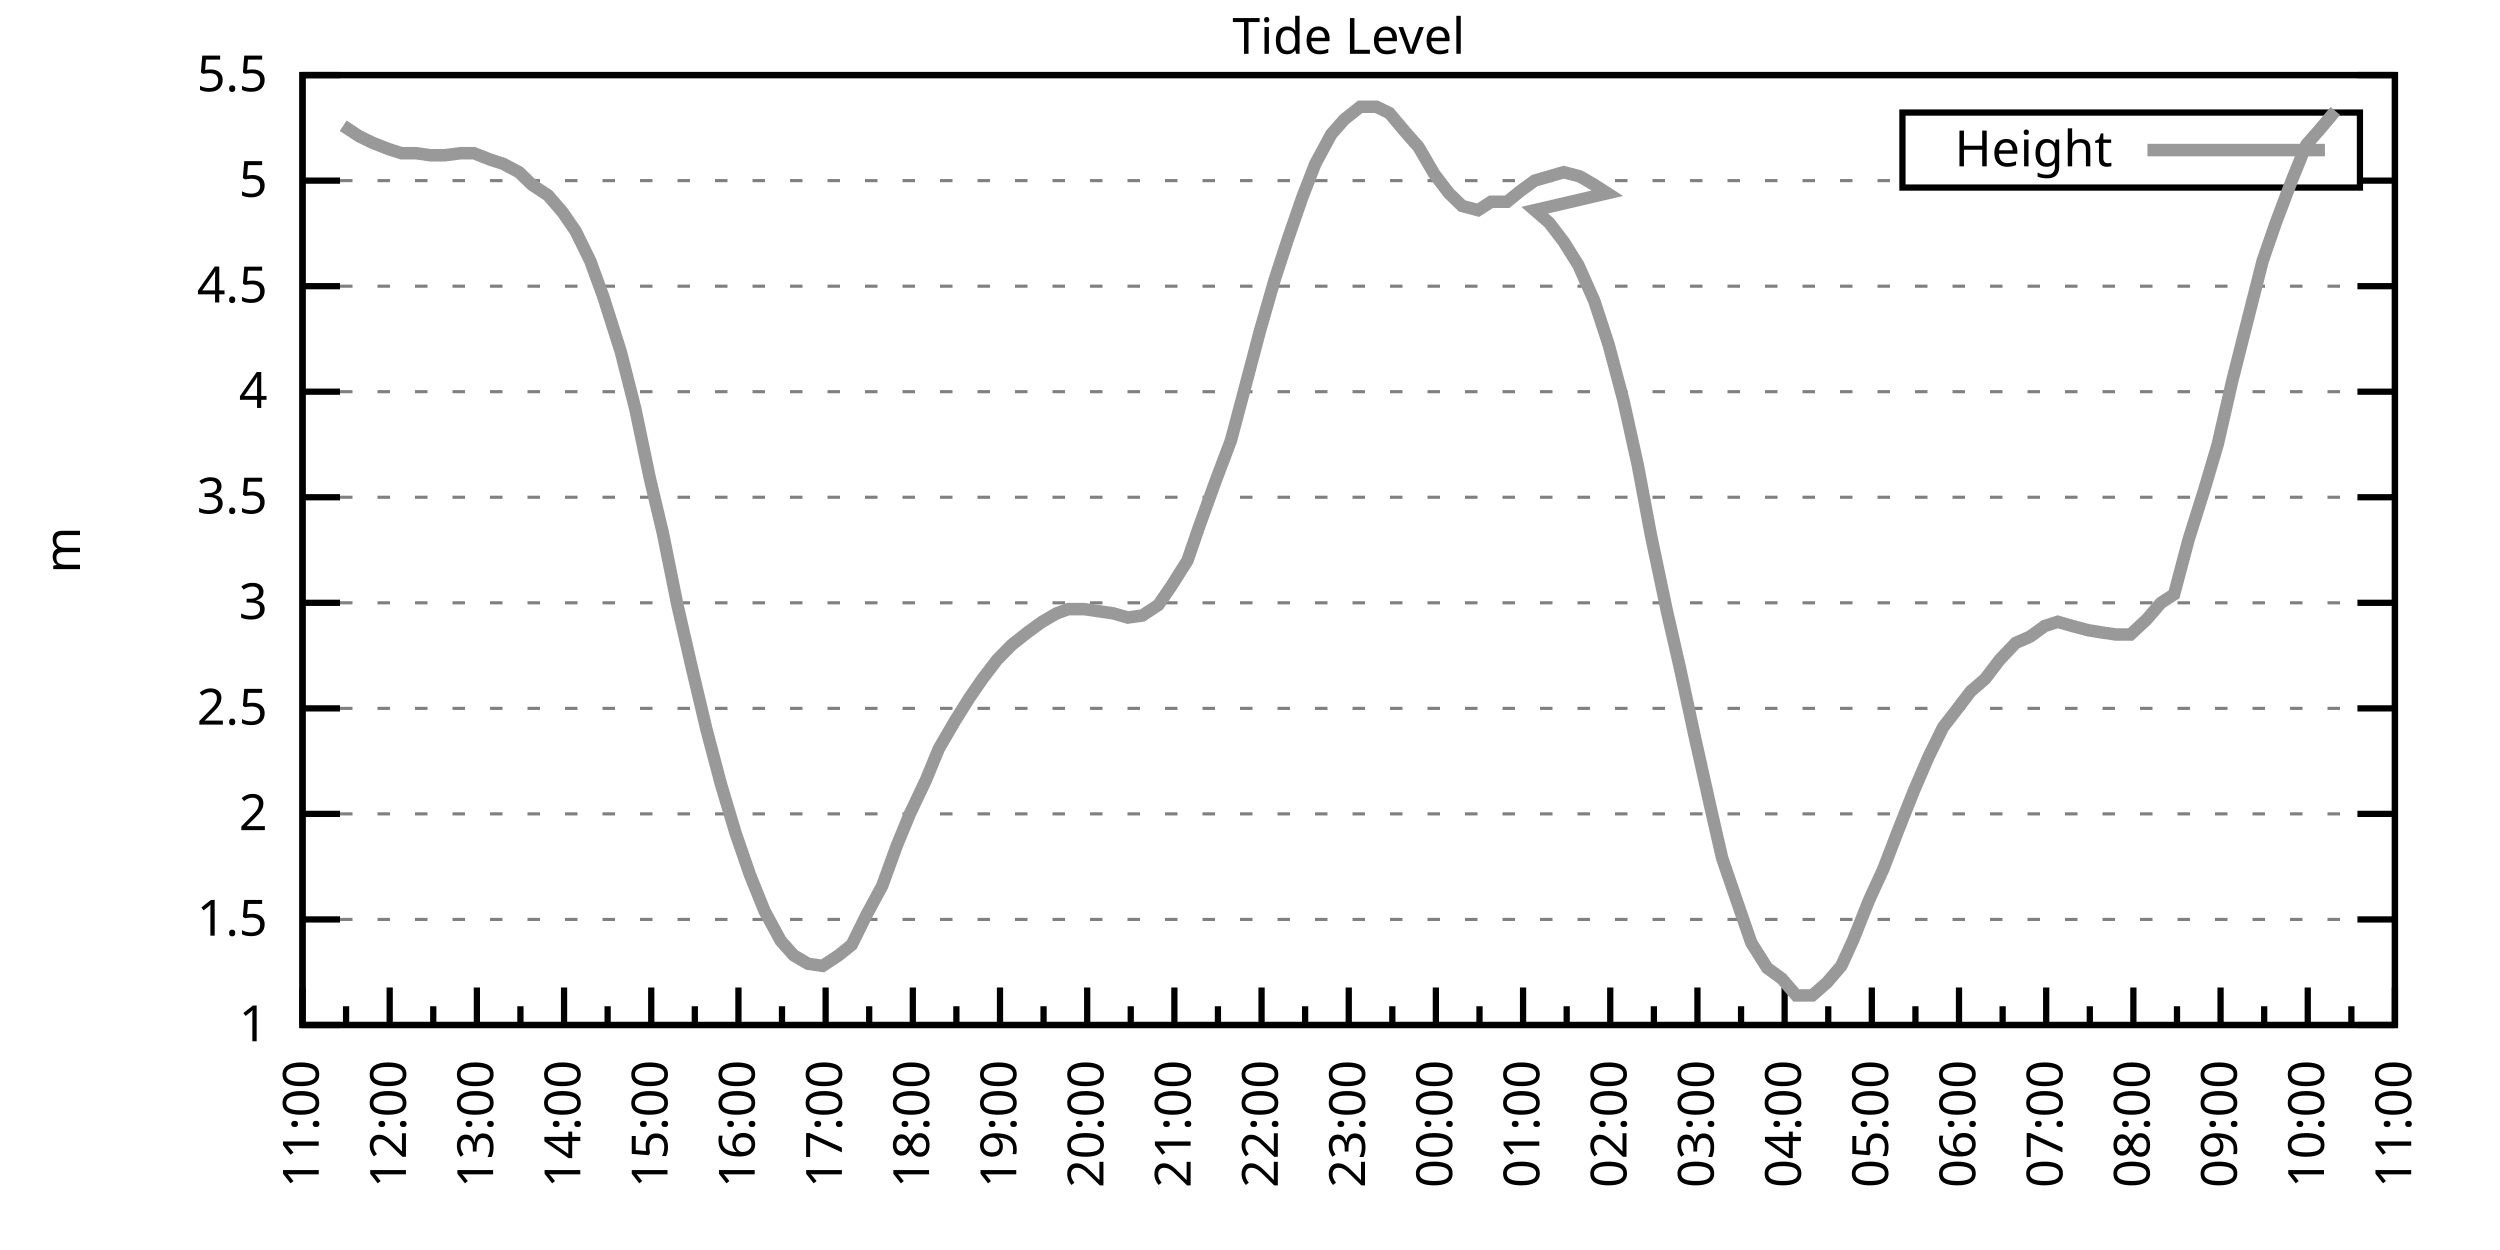
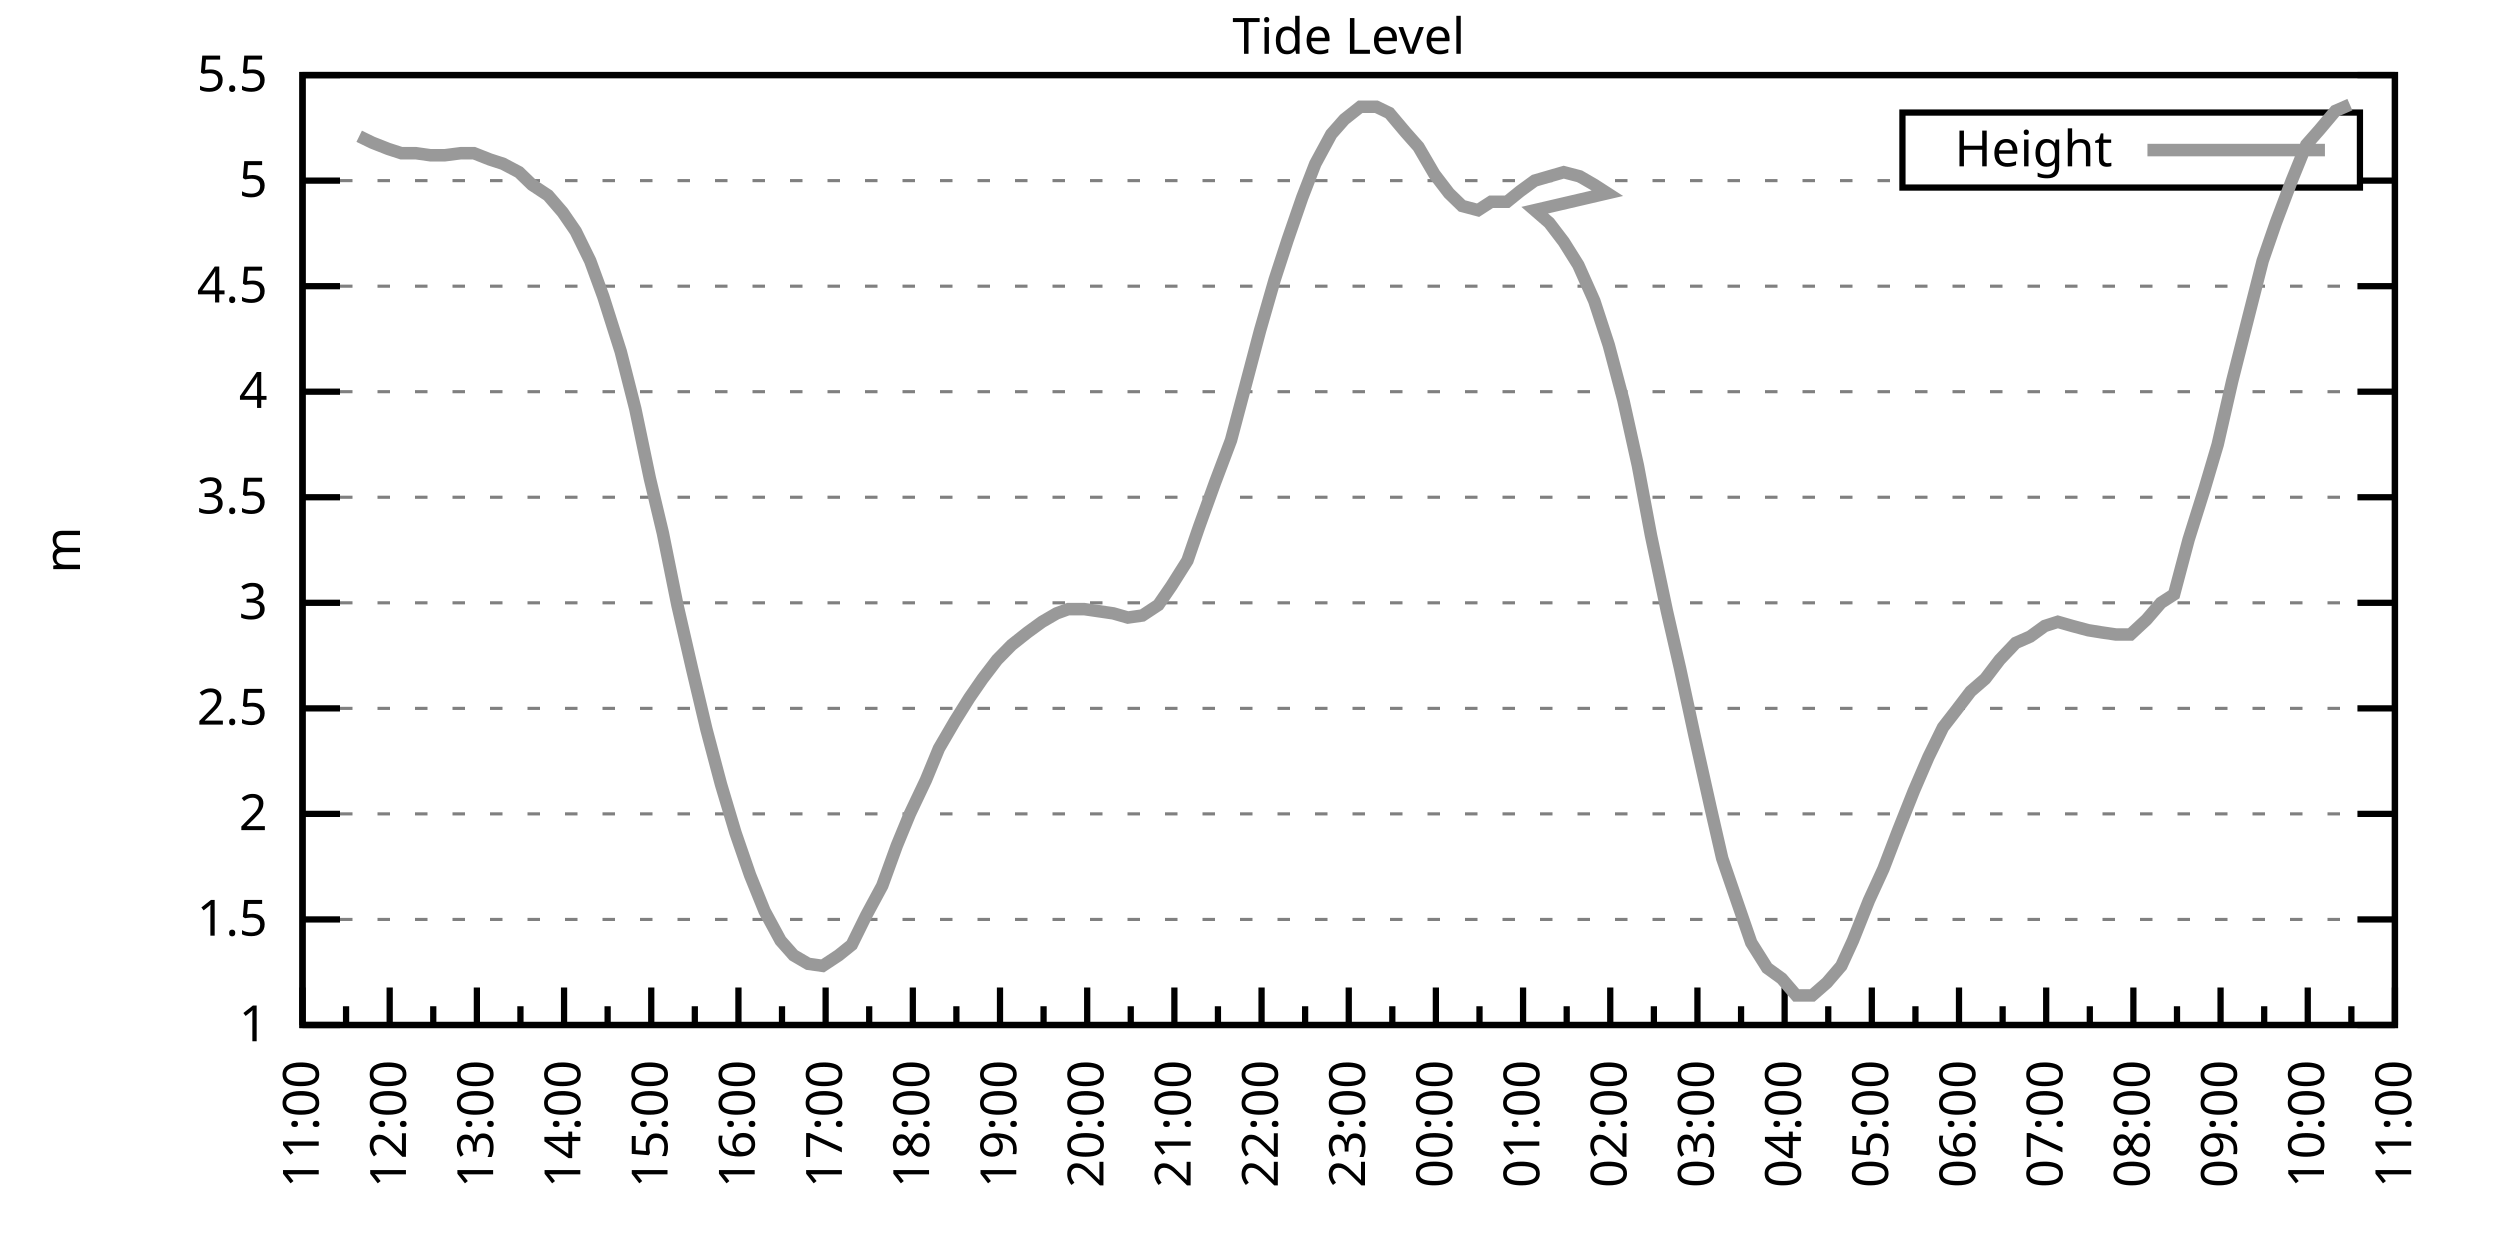
<svg xmlns="http://www.w3.org/2000/svg" xmlns:xlink="http://www.w3.org/1999/xlink" width="400" height="200" viewBox="0 0 400 200">
  <g id="gnuplot_canvas">
    <rect x="0" y="0" width="400" height="200" fill="none" />
    <defs>
      <circle id="gpDot" r="0.5" stroke-width="0.5" stroke="currentColor" />
      <path id="gpPt0" stroke-width="0.333" stroke="currentColor" d="M-1,0 h2 M0,-1 v2" />
      <path id="gpPt1" stroke-width="0.333" stroke="currentColor" d="M-1,-1 L1,1 M1,-1 L-1,1" />
      <path id="gpPt2" stroke-width="0.333" stroke="currentColor" d="M-1,0 L1,0 M0,-1 L0,1 M-1,-1 L1,1 M-1,1 L1,-1" />
      <rect id="gpPt3" stroke-width="0.333" stroke="currentColor" x="-1" y="-1" width="2" height="2" />
      <rect id="gpPt4" stroke-width="0.333" stroke="currentColor" fill="currentColor" x="-1" y="-1" width="2" height="2" />
      <circle id="gpPt5" stroke-width="0.333" stroke="currentColor" cx="0" cy="0" r="1" />
      <use xlink:href="#gpPt5" id="gpPt6" fill="currentColor" stroke="none" />
      <path id="gpPt7" stroke-width="0.333" stroke="currentColor" d="M0,-1.33 L-1.33,0.67 L1.33,0.67 z" />
      <use xlink:href="#gpPt7" id="gpPt8" fill="currentColor" stroke="none" />
      <use xlink:href="#gpPt7" id="gpPt9" stroke="currentColor" transform="rotate(180)" />
      <use xlink:href="#gpPt9" id="gpPt10" fill="currentColor" stroke="none" />
      <use xlink:href="#gpPt3" id="gpPt11" stroke="currentColor" transform="rotate(45)" />
      <use xlink:href="#gpPt11" id="gpPt12" fill="currentColor" stroke="none" />
      <path id="gpPt13" stroke-width="0.333" stroke="currentColor" d="M0,1.330 L1.265,0.411 L0.782,-1.067 L-0.782,-1.076 L-1.265,0.411 z" />
      <use xlink:href="#gpPt13" id="gpPt14" fill="currentColor" stroke="none" />
      <filter id="textbox" filterUnits="objectBoundingBox" x="0" y="0" height="1" width="1">
        <feFlood flood-color="white" flood-opacity="1" result="bgnd" />
        <feComposite in="SourceGraphic" in2="bgnd" operator="atop" />
      </filter>
      <filter id="greybox" filterUnits="objectBoundingBox" x="0" y="0" height="1" width="1">
        <feFlood flood-color="lightgrey" flood-opacity="1" result="grey" />
        <feComposite in="SourceGraphic" in2="grey" operator="atop" />
      </filter>
    </defs>
    <g fill="none" color="white" stroke="currentColor" stroke-width="1.00" stroke-linecap="butt" stroke-linejoin="miter">
</g>
    <g fill="none" color="black" stroke="currentColor" stroke-width="1.00" stroke-linecap="butt" stroke-linejoin="miter">
      <g stroke="none" shape-rendering="crispEdges">
        <polygon fill="rgb(255, 255, 255)" points="48.40,164.00 383.18,164.00 383.18,12.02 48.40,12.02 " />
      </g>
    </g>
    <g fill="none" color="black" stroke="currentColor" stroke-width="1.00" stroke-linecap="butt" stroke-linejoin="miter">
</g>
    <g fill="none" color="black" stroke="black" stroke-width="0.50" stroke-linecap="butt" stroke-linejoin="miter">
</g>
    <g fill="none" color="gray" stroke="currentColor" stroke-width="0.50" stroke-linecap="butt" stroke-linejoin="miter">
      <path stroke="gray" stroke-dasharray="2,4" class="gridline" d="M48.40,164.00 L383.19,164.00  " />
    </g>
    <g fill="none" color="gray" stroke="gray" stroke-width="1.00" stroke-linecap="butt" stroke-linejoin="miter">
</g>
    <g fill="none" color="black" stroke="currentColor" stroke-width="1.00" stroke-linecap="butt" stroke-linejoin="miter">
      <path stroke="black" d="M48.40,164.00 L54.40,164.00 M383.19,164.00 L377.19,164.00  " />
      <g transform="translate(42.80,166.60)" stroke="none" fill="black" font-family="Sans" font-size="8.00" text-anchor="end">
        <text>
          <tspan font-family="Sans"> 1</tspan>
        </text>
      </g>
    </g>
    <g fill="none" color="black" stroke="currentColor" stroke-width="1.00" stroke-linecap="butt" stroke-linejoin="miter">
</g>
    <g fill="none" color="black" stroke="black" stroke-width="0.50" stroke-linecap="butt" stroke-linejoin="miter">
</g>
    <g fill="none" color="gray" stroke="currentColor" stroke-width="0.50" stroke-linecap="butt" stroke-linejoin="miter">
      <path stroke="gray" stroke-dasharray="2,4" class="gridline" d="M48.40,147.11 L383.19,147.11  " />
    </g>
    <g fill="none" color="gray" stroke="gray" stroke-width="1.00" stroke-linecap="butt" stroke-linejoin="miter">
</g>
    <g fill="none" color="black" stroke="currentColor" stroke-width="1.00" stroke-linecap="butt" stroke-linejoin="miter">
      <path stroke="black" d="M48.40,147.11 L54.40,147.11 M383.19,147.11 L377.19,147.11  " />
      <g transform="translate(42.80,149.71)" stroke="none" fill="black" font-family="Sans" font-size="8.00" text-anchor="end">
        <text>
          <tspan font-family="Sans"> 1.5</tspan>
        </text>
      </g>
    </g>
    <g fill="none" color="black" stroke="currentColor" stroke-width="1.00" stroke-linecap="butt" stroke-linejoin="miter">
</g>
    <g fill="none" color="black" stroke="black" stroke-width="0.50" stroke-linecap="butt" stroke-linejoin="miter">
</g>
    <g fill="none" color="gray" stroke="currentColor" stroke-width="0.50" stroke-linecap="butt" stroke-linejoin="miter">
      <path stroke="gray" stroke-dasharray="2,4" class="gridline" d="M48.40,130.22 L383.19,130.22  " />
    </g>
    <g fill="none" color="gray" stroke="gray" stroke-width="1.00" stroke-linecap="butt" stroke-linejoin="miter">
</g>
    <g fill="none" color="black" stroke="currentColor" stroke-width="1.00" stroke-linecap="butt" stroke-linejoin="miter">
      <path stroke="black" d="M48.40,130.22 L54.40,130.22 M383.19,130.22 L377.19,130.22  " />
      <g transform="translate(42.80,132.82)" stroke="none" fill="black" font-family="Sans" font-size="8.00" text-anchor="end">
        <text>
          <tspan font-family="Sans"> 2</tspan>
        </text>
      </g>
    </g>
    <g fill="none" color="black" stroke="currentColor" stroke-width="1.00" stroke-linecap="butt" stroke-linejoin="miter">
</g>
    <g fill="none" color="black" stroke="black" stroke-width="0.50" stroke-linecap="butt" stroke-linejoin="miter">
</g>
    <g fill="none" color="gray" stroke="currentColor" stroke-width="0.50" stroke-linecap="butt" stroke-linejoin="miter">
      <path stroke="gray" stroke-dasharray="2,4" class="gridline" d="M48.40,113.34 L383.19,113.34  " />
    </g>
    <g fill="none" color="gray" stroke="gray" stroke-width="1.00" stroke-linecap="butt" stroke-linejoin="miter">
</g>
    <g fill="none" color="black" stroke="currentColor" stroke-width="1.00" stroke-linecap="butt" stroke-linejoin="miter">
      <path stroke="black" d="M48.40,113.34 L54.40,113.34 M383.19,113.34 L377.19,113.34  " />
      <g transform="translate(42.80,115.94)" stroke="none" fill="black" font-family="Sans" font-size="8.00" text-anchor="end">
        <text>
          <tspan font-family="Sans"> 2.5</tspan>
        </text>
      </g>
    </g>
    <g fill="none" color="black" stroke="currentColor" stroke-width="1.00" stroke-linecap="butt" stroke-linejoin="miter">
</g>
    <g fill="none" color="black" stroke="black" stroke-width="0.50" stroke-linecap="butt" stroke-linejoin="miter">
</g>
    <g fill="none" color="gray" stroke="currentColor" stroke-width="0.50" stroke-linecap="butt" stroke-linejoin="miter">
      <path stroke="gray" stroke-dasharray="2,4" class="gridline" d="M48.40,96.45 L383.19,96.45  " />
    </g>
    <g fill="none" color="gray" stroke="gray" stroke-width="1.00" stroke-linecap="butt" stroke-linejoin="miter">
</g>
    <g fill="none" color="black" stroke="currentColor" stroke-width="1.00" stroke-linecap="butt" stroke-linejoin="miter">
      <path stroke="black" d="M48.40,96.45 L54.40,96.45 M383.19,96.45 L377.19,96.45  " />
      <g transform="translate(42.80,99.05)" stroke="none" fill="black" font-family="Sans" font-size="8.00" text-anchor="end">
        <text>
          <tspan font-family="Sans"> 3</tspan>
        </text>
      </g>
    </g>
    <g fill="none" color="black" stroke="currentColor" stroke-width="1.00" stroke-linecap="butt" stroke-linejoin="miter">
</g>
    <g fill="none" color="black" stroke="black" stroke-width="0.50" stroke-linecap="butt" stroke-linejoin="miter">
</g>
    <g fill="none" color="gray" stroke="currentColor" stroke-width="0.50" stroke-linecap="butt" stroke-linejoin="miter">
      <path stroke="gray" stroke-dasharray="2,4" class="gridline" d="M48.40,79.56 L383.19,79.56  " />
    </g>
    <g fill="none" color="gray" stroke="gray" stroke-width="1.00" stroke-linecap="butt" stroke-linejoin="miter">
</g>
    <g fill="none" color="black" stroke="currentColor" stroke-width="1.00" stroke-linecap="butt" stroke-linejoin="miter">
      <path stroke="black" d="M48.40,79.56 L54.40,79.56 M383.19,79.56 L377.19,79.56  " />
      <g transform="translate(42.80,82.16)" stroke="none" fill="black" font-family="Sans" font-size="8.00" text-anchor="end">
        <text>
          <tspan font-family="Sans"> 3.5</tspan>
        </text>
      </g>
    </g>
    <g fill="none" color="black" stroke="currentColor" stroke-width="1.00" stroke-linecap="butt" stroke-linejoin="miter">
</g>
    <g fill="none" color="black" stroke="black" stroke-width="0.50" stroke-linecap="butt" stroke-linejoin="miter">
</g>
    <g fill="none" color="gray" stroke="currentColor" stroke-width="0.50" stroke-linecap="butt" stroke-linejoin="miter">
      <path stroke="gray" stroke-dasharray="2,4" class="gridline" d="M48.40,62.67 L383.19,62.67  " />
    </g>
    <g fill="none" color="gray" stroke="gray" stroke-width="1.00" stroke-linecap="butt" stroke-linejoin="miter">
</g>
    <g fill="none" color="black" stroke="currentColor" stroke-width="1.00" stroke-linecap="butt" stroke-linejoin="miter">
      <path stroke="black" d="M48.40,62.67 L54.40,62.67 M383.19,62.67 L377.19,62.67  " />
      <g transform="translate(42.80,65.27)" stroke="none" fill="black" font-family="Sans" font-size="8.00" text-anchor="end">
        <text>
          <tspan font-family="Sans"> 4</tspan>
        </text>
      </g>
    </g>
    <g fill="none" color="black" stroke="currentColor" stroke-width="1.00" stroke-linecap="butt" stroke-linejoin="miter">
</g>
    <g fill="none" color="black" stroke="black" stroke-width="0.50" stroke-linecap="butt" stroke-linejoin="miter">
</g>
    <g fill="none" color="gray" stroke="currentColor" stroke-width="0.50" stroke-linecap="butt" stroke-linejoin="miter">
      <path stroke="gray" stroke-dasharray="2,4" class="gridline" d="M48.40,45.79 L383.19,45.79  " />
    </g>
    <g fill="none" color="gray" stroke="gray" stroke-width="1.00" stroke-linecap="butt" stroke-linejoin="miter">
</g>
    <g fill="none" color="black" stroke="currentColor" stroke-width="1.00" stroke-linecap="butt" stroke-linejoin="miter">
      <path stroke="black" d="M48.40,45.79 L54.40,45.79 M383.19,45.79 L377.19,45.79  " />
      <g transform="translate(42.80,48.39)" stroke="none" fill="black" font-family="Sans" font-size="8.00" text-anchor="end">
        <text>
          <tspan font-family="Sans"> 4.5</tspan>
        </text>
      </g>
    </g>
    <g fill="none" color="black" stroke="currentColor" stroke-width="1.00" stroke-linecap="butt" stroke-linejoin="miter">
</g>
    <g fill="none" color="black" stroke="black" stroke-width="0.50" stroke-linecap="butt" stroke-linejoin="miter">
</g>
    <g fill="none" color="gray" stroke="currentColor" stroke-width="0.50" stroke-linecap="butt" stroke-linejoin="miter">
      <path stroke="gray" stroke-dasharray="2,4" class="gridline" d="M48.40,28.90 L304.39,28.90 M377.59,28.90 L383.19,28.90  " />
    </g>
    <g fill="none" color="gray" stroke="gray" stroke-width="1.00" stroke-linecap="butt" stroke-linejoin="miter">
</g>
    <g fill="none" color="black" stroke="currentColor" stroke-width="1.00" stroke-linecap="butt" stroke-linejoin="miter">
      <path stroke="black" d="M48.40,28.90 L54.40,28.90 M383.19,28.90 L377.19,28.90  " />
      <g transform="translate(42.80,31.50)" stroke="none" fill="black" font-family="Sans" font-size="8.00" text-anchor="end">
        <text>
          <tspan font-family="Sans"> 5</tspan>
        </text>
      </g>
    </g>
    <g fill="none" color="black" stroke="currentColor" stroke-width="1.00" stroke-linecap="butt" stroke-linejoin="miter">
</g>
    <g fill="none" color="black" stroke="black" stroke-width="0.50" stroke-linecap="butt" stroke-linejoin="miter">
</g>
    <g fill="none" color="gray" stroke="currentColor" stroke-width="0.50" stroke-linecap="butt" stroke-linejoin="miter">
      <path stroke="gray" stroke-dasharray="2,4" class="gridline" d="M48.40,12.01 L383.19,12.01  " />
    </g>
    <g fill="none" color="gray" stroke="gray" stroke-width="1.00" stroke-linecap="butt" stroke-linejoin="miter">
</g>
    <g fill="none" color="black" stroke="currentColor" stroke-width="1.00" stroke-linecap="butt" stroke-linejoin="miter">
      <path stroke="black" d="M48.40,12.01 L54.40,12.01 M383.19,12.01 L377.19,12.01  " />
      <g transform="translate(42.80,14.61)" stroke="none" fill="black" font-family="Sans" font-size="8.00" text-anchor="end">
        <text>
          <tspan font-family="Sans"> 5.5</tspan>
        </text>
      </g>
    </g>
    <g fill="none" color="black" stroke="currentColor" stroke-width="1.00" stroke-linecap="butt" stroke-linejoin="miter">
      <path stroke="black" d="M48.40,164.00 L48.40,158.00  " />
      <g transform="translate(51.00,169.60) rotate(270)" stroke="none" fill="black" font-family="Sans" font-size="8.00" text-anchor="end">
        <text>
          <tspan font-family="Sans">11:00</tspan>
        </text>
      </g>
    </g>
    <g fill="none" color="black" stroke="currentColor" stroke-width="1.00" stroke-linecap="butt" stroke-linejoin="miter">
      <path stroke="black" d="M55.37,164.00 L55.37,161.00 M62.35,164.00 L62.35,158.00  " />
      <g transform="translate(64.95,169.60) rotate(270)" stroke="none" fill="black" font-family="Sans" font-size="8.00" text-anchor="end">
        <text>
          <tspan font-family="Sans">12:00</tspan>
        </text>
      </g>
    </g>
    <g fill="none" color="black" stroke="currentColor" stroke-width="1.00" stroke-linecap="butt" stroke-linejoin="miter">
      <path stroke="black" d="M69.32,164.00 L69.32,161.00 M76.30,164.00 L76.30,158.00  " />
      <g transform="translate(78.90,169.60) rotate(270)" stroke="none" fill="black" font-family="Sans" font-size="8.00" text-anchor="end">
        <text>
          <tspan font-family="Sans">13:00</tspan>
        </text>
      </g>
    </g>
    <g fill="none" color="black" stroke="currentColor" stroke-width="1.00" stroke-linecap="butt" stroke-linejoin="miter">
      <path stroke="black" d="M83.27,164.00 L83.27,161.00 M90.25,164.00 L90.25,158.00  " />
      <g transform="translate(92.85,169.60) rotate(270)" stroke="none" fill="black" font-family="Sans" font-size="8.00" text-anchor="end">
        <text>
          <tspan font-family="Sans">14:00</tspan>
        </text>
      </g>
    </g>
    <g fill="none" color="black" stroke="currentColor" stroke-width="1.00" stroke-linecap="butt" stroke-linejoin="miter">
      <path stroke="black" d="M97.22,164.00 L97.22,161.00 M104.20,164.00 L104.20,158.00  " />
      <g transform="translate(106.80,169.60) rotate(270)" stroke="none" fill="black" font-family="Sans" font-size="8.00" text-anchor="end">
        <text>
          <tspan font-family="Sans">15:00</tspan>
        </text>
      </g>
    </g>
    <g fill="none" color="black" stroke="currentColor" stroke-width="1.00" stroke-linecap="butt" stroke-linejoin="miter">
      <path stroke="black" d="M111.17,164.00 L111.17,161.00 M118.15,164.00 L118.15,158.00  " />
      <g transform="translate(120.75,169.60) rotate(270)" stroke="none" fill="black" font-family="Sans" font-size="8.00" text-anchor="end">
        <text>
          <tspan font-family="Sans">16:00</tspan>
        </text>
      </g>
    </g>
    <g fill="none" color="black" stroke="currentColor" stroke-width="1.00" stroke-linecap="butt" stroke-linejoin="miter">
      <path stroke="black" d="M125.12,164.00 L125.12,161.00 M132.10,164.00 L132.10,158.00  " />
      <g transform="translate(134.70,169.60) rotate(270)" stroke="none" fill="black" font-family="Sans" font-size="8.00" text-anchor="end">
        <text>
          <tspan font-family="Sans">17:00</tspan>
        </text>
      </g>
    </g>
    <g fill="none" color="black" stroke="currentColor" stroke-width="1.00" stroke-linecap="butt" stroke-linejoin="miter">
      <path stroke="black" d="M139.07,164.00 L139.07,161.00 M146.05,164.00 L146.05,158.00  " />
      <g transform="translate(148.65,169.60) rotate(270)" stroke="none" fill="black" font-family="Sans" font-size="8.00" text-anchor="end">
        <text>
          <tspan font-family="Sans">18:00</tspan>
        </text>
      </g>
    </g>
    <g fill="none" color="black" stroke="currentColor" stroke-width="1.00" stroke-linecap="butt" stroke-linejoin="miter">
      <path stroke="black" d="M153.02,164.00 L153.02,161.00 M160.00,164.00 L160.00,158.00  " />
      <g transform="translate(162.60,169.60) rotate(270)" stroke="none" fill="black" font-family="Sans" font-size="8.00" text-anchor="end">
        <text>
          <tspan font-family="Sans">19:00</tspan>
        </text>
      </g>
    </g>
    <g fill="none" color="black" stroke="currentColor" stroke-width="1.00" stroke-linecap="butt" stroke-linejoin="miter">
      <path stroke="black" d="M166.97,164.00 L166.97,161.00 M173.95,164.00 L173.95,158.00  " />
      <g transform="translate(176.55,169.60) rotate(270)" stroke="none" fill="black" font-family="Sans" font-size="8.00" text-anchor="end">
        <text>
          <tspan font-family="Sans">20:00</tspan>
        </text>
      </g>
    </g>
    <g fill="none" color="black" stroke="currentColor" stroke-width="1.00" stroke-linecap="butt" stroke-linejoin="miter">
      <path stroke="black" d="M180.92,164.00 L180.92,161.00 M187.90,164.00 L187.90,158.00  " />
      <g transform="translate(190.50,169.60) rotate(270)" stroke="none" fill="black" font-family="Sans" font-size="8.00" text-anchor="end">
        <text>
          <tspan font-family="Sans">21:00</tspan>
        </text>
      </g>
    </g>
    <g fill="none" color="black" stroke="currentColor" stroke-width="1.00" stroke-linecap="butt" stroke-linejoin="miter">
      <path stroke="black" d="M194.87,164.00 L194.87,161.00 M201.85,164.00 L201.85,158.00  " />
      <g transform="translate(204.45,169.60) rotate(270)" stroke="none" fill="black" font-family="Sans" font-size="8.00" text-anchor="end">
        <text>
          <tspan font-family="Sans">22:00</tspan>
        </text>
      </g>
    </g>
    <g fill="none" color="black" stroke="currentColor" stroke-width="1.00" stroke-linecap="butt" stroke-linejoin="miter">
      <path stroke="black" d="M208.82,164.00 L208.82,161.00 M215.80,164.00 L215.80,158.00  " />
      <g transform="translate(218.40,169.60) rotate(270)" stroke="none" fill="black" font-family="Sans" font-size="8.00" text-anchor="end">
        <text>
          <tspan font-family="Sans">23:00</tspan>
        </text>
      </g>
    </g>
    <g fill="none" color="black" stroke="currentColor" stroke-width="1.00" stroke-linecap="butt" stroke-linejoin="miter">
      <path stroke="black" d="M222.77,164.00 L222.77,161.00 M229.74,164.00 L229.74,158.00  " />
      <g transform="translate(232.34,169.60) rotate(270)" stroke="none" fill="black" font-family="Sans" font-size="8.00" text-anchor="end">
        <text>
          <tspan font-family="Sans">00:00</tspan>
        </text>
      </g>
    </g>
    <g fill="none" color="black" stroke="currentColor" stroke-width="1.00" stroke-linecap="butt" stroke-linejoin="miter">
      <path stroke="black" d="M236.72,164.00 L236.72,161.00 M243.69,164.00 L243.69,158.00  " />
      <g transform="translate(246.29,169.60) rotate(270)" stroke="none" fill="black" font-family="Sans" font-size="8.00" text-anchor="end">
        <text>
          <tspan font-family="Sans">01:00</tspan>
        </text>
      </g>
    </g>
    <g fill="none" color="black" stroke="currentColor" stroke-width="1.00" stroke-linecap="butt" stroke-linejoin="miter">
      <path stroke="black" d="M250.67,164.00 L250.67,161.00 M257.64,164.00 L257.64,158.00  " />
      <g transform="translate(260.24,169.60) rotate(270)" stroke="none" fill="black" font-family="Sans" font-size="8.00" text-anchor="end">
        <text>
          <tspan font-family="Sans">02:00</tspan>
        </text>
      </g>
    </g>
    <g fill="none" color="black" stroke="currentColor" stroke-width="1.00" stroke-linecap="butt" stroke-linejoin="miter">
      <path stroke="black" d="M264.62,164.00 L264.62,161.00 M271.59,164.00 L271.59,158.00  " />
      <g transform="translate(274.19,169.60) rotate(270)" stroke="none" fill="black" font-family="Sans" font-size="8.00" text-anchor="end">
        <text>
          <tspan font-family="Sans">03:00</tspan>
        </text>
      </g>
    </g>
    <g fill="none" color="black" stroke="currentColor" stroke-width="1.00" stroke-linecap="butt" stroke-linejoin="miter">
      <path stroke="black" d="M278.57,164.00 L278.57,161.00 M285.54,164.00 L285.54,158.00  " />
      <g transform="translate(288.14,169.60) rotate(270)" stroke="none" fill="black" font-family="Sans" font-size="8.00" text-anchor="end">
        <text>
          <tspan font-family="Sans">04:00</tspan>
        </text>
      </g>
    </g>
    <g fill="none" color="black" stroke="currentColor" stroke-width="1.00" stroke-linecap="butt" stroke-linejoin="miter">
      <path stroke="black" d="M292.52,164.00 L292.52,161.00 M299.49,164.00 L299.49,158.00  " />
      <g transform="translate(302.09,169.60) rotate(270)" stroke="none" fill="black" font-family="Sans" font-size="8.00" text-anchor="end">
        <text>
          <tspan font-family="Sans">05:00</tspan>
        </text>
      </g>
    </g>
    <g fill="none" color="black" stroke="currentColor" stroke-width="1.00" stroke-linecap="butt" stroke-linejoin="miter">
      <path stroke="black" d="M306.47,164.00 L306.47,161.00 M313.44,164.00 L313.44,158.00  " />
      <g transform="translate(316.04,169.60) rotate(270)" stroke="none" fill="black" font-family="Sans" font-size="8.00" text-anchor="end">
        <text>
          <tspan font-family="Sans">06:00</tspan>
        </text>
      </g>
    </g>
    <g fill="none" color="black" stroke="currentColor" stroke-width="1.00" stroke-linecap="butt" stroke-linejoin="miter">
      <path stroke="black" d="M320.42,164.00 L320.42,161.00 M327.39,164.00 L327.39,158.00  " />
      <g transform="translate(329.99,169.60) rotate(270)" stroke="none" fill="black" font-family="Sans" font-size="8.00" text-anchor="end">
        <text>
          <tspan font-family="Sans">07:00</tspan>
        </text>
      </g>
    </g>
    <g fill="none" color="black" stroke="currentColor" stroke-width="1.00" stroke-linecap="butt" stroke-linejoin="miter">
      <path stroke="black" d="M334.37,164.00 L334.37,161.00 M341.34,164.00 L341.34,158.00  " />
      <g transform="translate(343.94,169.60) rotate(270)" stroke="none" fill="black" font-family="Sans" font-size="8.00" text-anchor="end">
        <text>
          <tspan font-family="Sans">08:00</tspan>
        </text>
      </g>
    </g>
    <g fill="none" color="black" stroke="currentColor" stroke-width="1.00" stroke-linecap="butt" stroke-linejoin="miter">
      <path stroke="black" d="M348.32,164.00 L348.32,161.00 M355.29,164.00 L355.29,158.00  " />
      <g transform="translate(357.89,169.60) rotate(270)" stroke="none" fill="black" font-family="Sans" font-size="8.00" text-anchor="end">
        <text>
          <tspan font-family="Sans">09:00</tspan>
        </text>
      </g>
    </g>
    <g fill="none" color="black" stroke="currentColor" stroke-width="1.00" stroke-linecap="butt" stroke-linejoin="miter">
      <path stroke="black" d="M362.27,164.00 L362.27,161.00 M369.24,164.00 L369.24,158.00  " />
      <g transform="translate(371.84,169.60) rotate(270)" stroke="none" fill="black" font-family="Sans" font-size="8.00" text-anchor="end">
        <text>
          <tspan font-family="Sans">10:00</tspan>
        </text>
      </g>
    </g>
    <g fill="none" color="black" stroke="currentColor" stroke-width="1.00" stroke-linecap="butt" stroke-linejoin="miter">
      <path stroke="black" d="M376.22,164.00 L376.22,161.00 M383.19,164.00 L383.19,158.00  " />
      <g transform="translate(385.79,169.60) rotate(270)" stroke="none" fill="black" font-family="Sans" font-size="8.00" text-anchor="end">
        <text>
          <tspan font-family="Sans">11:00</tspan>
        </text>
      </g>
    </g>
    <g fill="none" color="black" stroke="currentColor" stroke-width="1.00" stroke-linecap="butt" stroke-linejoin="miter">
</g>
    <g fill="none" color="black" stroke="currentColor" stroke-width="1.00" stroke-linecap="butt" stroke-linejoin="miter">
      <path stroke="black" d="M48.40,12.01 L48.40,164.00 L383.19,164.00 L383.19,12.01 L48.40,12.01 Z  " />
    </g>
    <g fill="none" color="black" stroke="currentColor" stroke-width="1.00" stroke-linecap="butt" stroke-linejoin="miter">
      <g transform="translate(12.80,88.01) rotate(270)" stroke="none" fill="black" font-family="Sans" font-size="8.00" text-anchor="middle">
        <text>
          <tspan font-family="Sans">m</tspan>
        </text>
      </g>
    </g>
    <g fill="none" color="black" stroke="currentColor" stroke-width="1.00" stroke-linecap="butt" stroke-linejoin="miter">
</g>
    <g fill="none" color="black" stroke="currentColor" stroke-width="1.00" stroke-linecap="butt" stroke-linejoin="miter">
      <path stroke="black" d="M304.39,30.01 L304.39,18.01 L377.59,18.01 L377.59,30.01 L304.39,30.01 Z  " />
    </g>
    <g id="Tide_level_plot_1">
      <g fill="none" color="white" stroke="black" stroke-width="2.00" stroke-linecap="butt" stroke-linejoin="miter">
</g>
      <g fill="none" color="black" stroke="currentColor" stroke-width="2.00" stroke-linecap="butt" stroke-linejoin="miter">
        <g transform="translate(337.99,26.61)" stroke="none" fill="black" font-family="Sans" font-size="8.00" text-anchor="end">
          <text>
            <tspan font-family="Sans">Height</tspan>
          </text>
        </g>
      </g>
      <g fill="none" color="black" stroke="currentColor" stroke-width="2.00" stroke-linecap="butt" stroke-linejoin="miter">
-         <path stroke="rgb(153, 153, 153)" d="M343.59,24.01 L371.99,24.01 M54.91,20.12 L57.47,21.80 L59.56,22.82 L62.12,23.83 L64.21,24.51 L66.53,24.51   L68.86,24.84 L71.18,24.84 L73.74,24.51 L75.83,24.51 L78.39,25.52 L80.48,26.20 L83.04,27.55 L85.13,29.57   L87.69,31.26 L90.02,33.96 L92.11,37.00 L94.43,41.73 L96.53,47.47 L99.32,56.26 L101.64,65.38 L103.97,76.52   L106.06,85.30 L108.38,96.79 L110.71,106.92 L113.03,116.71 L115.36,125.50 L117.68,133.26 L120.01,140.02 L122.33,145.76   L124.89,150.49 L126.98,152.85 L129.31,154.21 L131.63,154.54 L134.19,152.85 L136.28,151.17 L138.61,146.44 L141.16,141.71   L143.49,135.29 L145.58,130.22 L148.14,124.82 L150.23,119.75 L152.79,115.36 L155.11,111.65 L157.21,108.61 L159.53,105.57   L161.86,103.20 L164.41,101.18 L166.74,99.49 L169.06,98.14 L170.92,97.46 L173.48,97.46 L178.13,98.14 L180.46,98.81   L182.78,98.48 L185.34,96.79 L187.43,93.75 L189.99,89.69 L191.85,84.29 L194.41,77.20 L196.96,70.44 L199.29,61.66   L201.61,52.88 L203.94,44.77 L206.03,38.35 L208.36,31.60 L210.45,26.20 L213.01,21.47 L215.10,19.10 L217.65,17.08   L220.21,17.08 L222.30,18.09 L224.86,21.13 L226.95,23.49 L229.51,27.88 L231.84,30.92 L233.93,32.95 L236.49,33.63   L238.58,32.28 L241.14,32.28 L243.23,30.59 L245.55,28.90 L247.88,28.22 L250.20,27.55 L252.76,28.22 L255.09,29.57   L257.18,30.92 L245.55,33.63 L247.88,35.65 L250.20,38.69 L252.53,42.41 L255.09,48.15 L257.41,55.24 L259.74,64.02   L262.06,74.49 L264.15,85.64 L266.71,97.80 L268.80,106.92 L271.13,117.73 L273.69,129.21 L275.55,137.32 L278.10,144.75   L280.20,150.83 L282.75,154.88 L285.08,156.57 L287.40,159.27 L289.96,159.27 L292.29,157.24 L294.61,154.54 L296.47,150.49   L299.03,144.07 L301.35,139.01 L303.68,132.93 L306.23,126.51 L308.56,121.11 L310.88,116.38 L312.98,113.67 L315.30,110.63   L317.63,108.61 L319.95,105.57 L322.51,102.87 L324.83,101.85 L327.16,100.16 L329.25,99.49 L331.58,100.16 L334.13,100.84   L336.23,101.18 L338.55,101.52 L340.88,101.52 L343.43,99.15 L345.76,96.45 L347.85,95.10 L350.18,86.32 L352.73,78.21   L354.83,71.12 L357.15,60.98 L359.71,50.85 L362.03,41.73 L364.13,35.65 L366.68,28.90 L369.01,23.16 L371.10,20.79   L373.66,17.75  " />
+         <path stroke="rgb(153, 153, 153)" d="M343.59,24.01 L371.99,24.01 M57.47,21.80 L59.56,22.82 L62.12,23.83 L64.21,24.51 L66.53,24.51 L68.86,24.84   L71.18,24.84 L73.74,24.51 L75.83,24.51 L78.39,25.52 L80.48,26.20 L83.04,27.55 L85.13,29.57 L87.69,31.26   L90.02,33.96 L92.11,37.00 L94.43,41.73 L96.53,47.47 L99.32,56.26 L101.64,65.38 L103.97,76.52 L106.06,85.30   L108.38,96.79 L110.71,106.92 L113.03,116.71 L115.36,125.50 L117.68,133.26 L120.01,140.02 L122.33,145.76 L124.89,150.49   L126.98,152.85 L129.31,154.21 L131.63,154.54 L134.19,152.85 L136.28,151.17 L138.61,146.44 L141.16,141.71 L143.49,135.29   L145.58,130.22 L148.14,124.82 L150.23,119.75 L152.79,115.36 L155.11,111.65 L157.21,108.61 L159.53,105.57 L161.86,103.20   L164.41,101.18 L166.74,99.49 L169.06,98.14 L170.92,97.46 L173.48,97.46 L178.13,98.14 L180.46,98.81 L182.78,98.48   L185.34,96.79 L187.43,93.75 L189.99,89.69 L191.85,84.29 L194.41,77.20 L196.96,70.44 L199.29,61.66 L201.61,52.88   L203.94,44.77 L206.03,38.35 L208.36,31.60 L210.45,26.20 L213.01,21.47 L215.10,19.10 L217.65,17.08 L220.21,17.08   L222.30,18.09 L224.86,21.13 L226.95,23.49 L229.51,27.88 L231.84,30.92 L233.93,32.95 L236.49,33.63 L238.58,32.28   L241.14,32.28 L243.23,30.59 L245.55,28.90 L247.88,28.22 L250.20,27.55 L252.76,28.22 L255.09,29.57 L257.18,30.92   L245.55,33.63 L247.88,35.65 L250.20,38.69 L252.53,42.41 L255.09,48.15 L257.41,55.24 L259.74,64.02 L262.06,74.49   L264.15,85.64 L266.71,97.80 L268.80,106.92 L271.13,117.73 L273.69,129.21 L275.55,137.32 L278.10,144.75 L280.20,150.83   L282.75,154.88 L285.08,156.57 L287.40,159.27 L289.96,159.27 L292.29,157.24 L294.61,154.54 L296.47,150.49 L299.03,144.07   L301.35,139.01 L303.68,132.93 L306.23,126.51 L308.56,121.11 L310.88,116.38 L312.98,113.67 L315.30,110.63 L317.63,108.61   L319.95,105.57 L322.51,102.87 L324.83,101.85 L327.16,100.16 L329.25,99.49 L331.58,100.16 L334.13,100.84 L336.23,101.18   L338.55,101.52 L340.88,101.52 L343.43,99.15 L345.76,96.45 L347.85,95.10 L350.18,86.32 L352.73,78.21 L354.83,71.12   L357.15,60.98 L359.71,50.85 L362.03,41.73 L364.13,35.65 L366.68,28.90 L369.01,23.16 L371.10,20.79 L373.66,17.75   L375.98,16.74  " />
      </g>
    </g>
    <g fill="none" color="black" stroke="currentColor" stroke-width="2.00" stroke-linecap="butt" stroke-linejoin="miter">
</g>
    <g fill="none" color="black" stroke="black" stroke-width="1.00" stroke-linecap="butt" stroke-linejoin="miter">
</g>
    <g fill="none" color="black" stroke="currentColor" stroke-width="1.00" stroke-linecap="butt" stroke-linejoin="miter">
      <path stroke="black" d="M48.40,12.01 L48.40,164.00 L383.19,164.00 L383.19,12.01 L48.40,12.01 Z  " />
    </g>
    <g fill="none" color="black" stroke="currentColor" stroke-width="1.00" stroke-linecap="butt" stroke-linejoin="miter">
      <g transform="translate(215.79,8.61)" stroke="none" fill="black" font-family="Sans" font-size="8.00" text-anchor="middle">
        <text>
          <tspan font-family="Sans">Tide Level</tspan>
        </text>
      </g>
    </g>
    <g fill="none" color="black" stroke="currentColor" stroke-width="1.00" stroke-linecap="butt" stroke-linejoin="miter">
</g>
  </g>
</svg>
